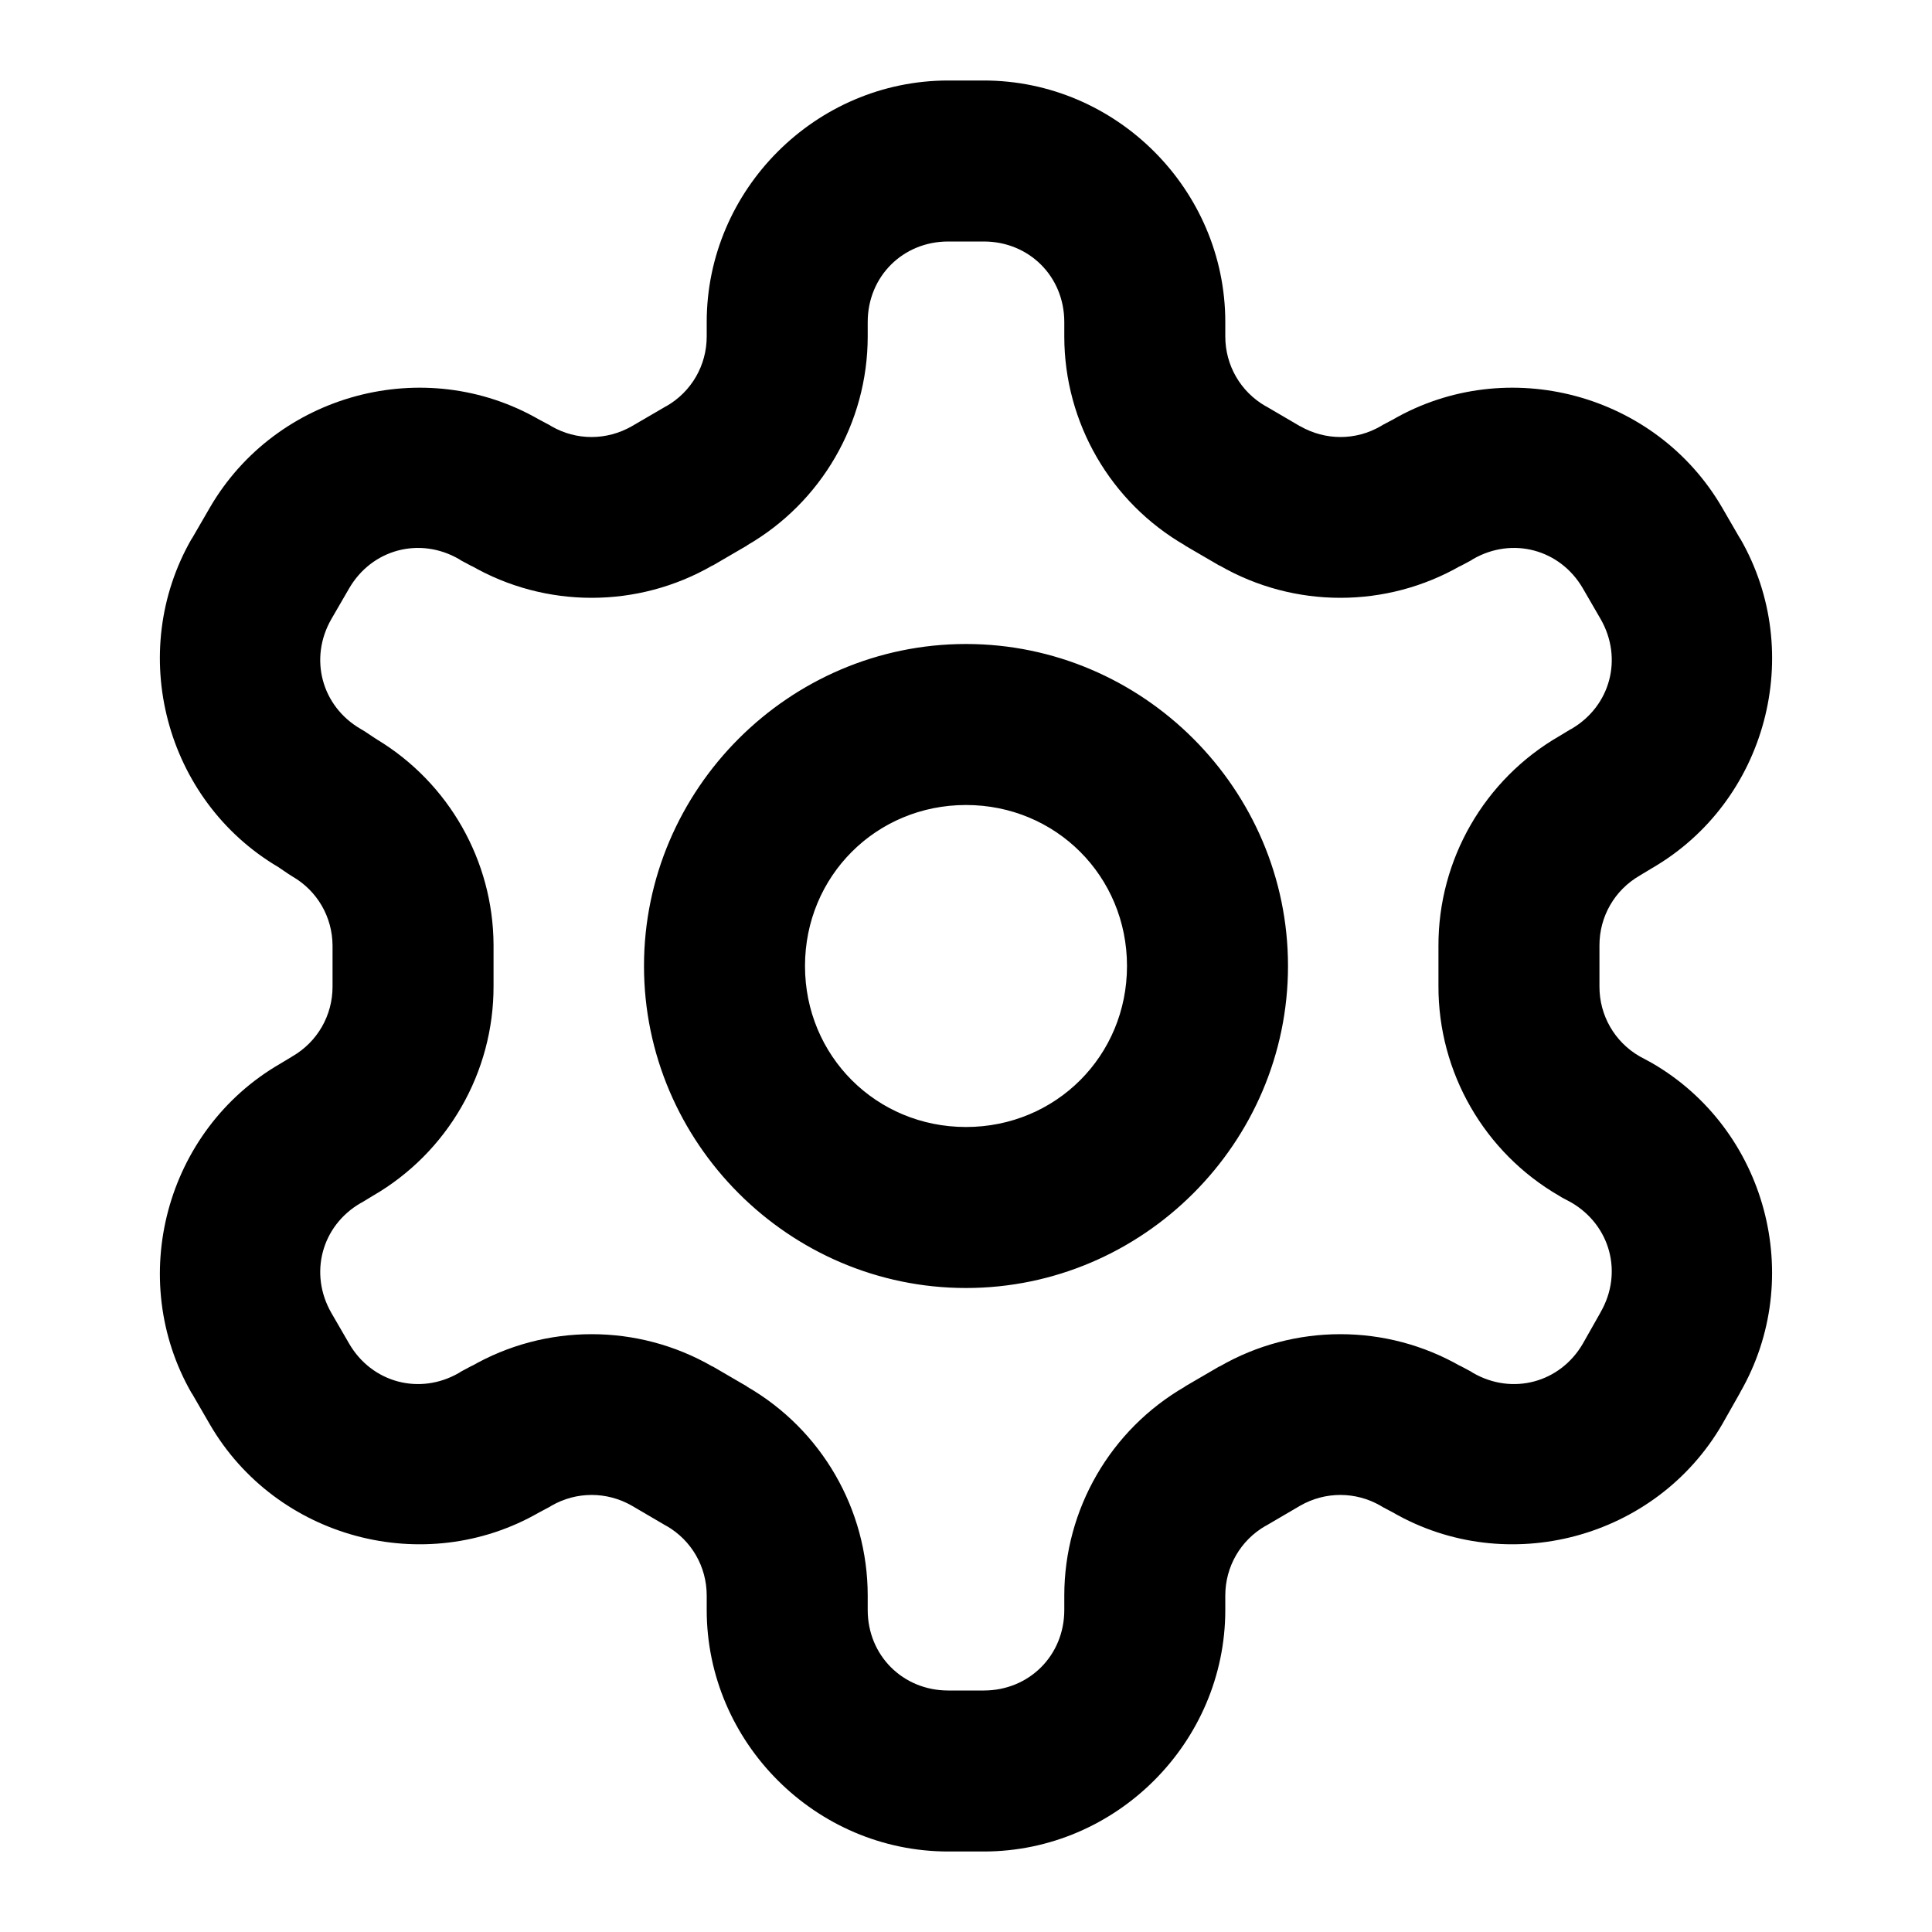
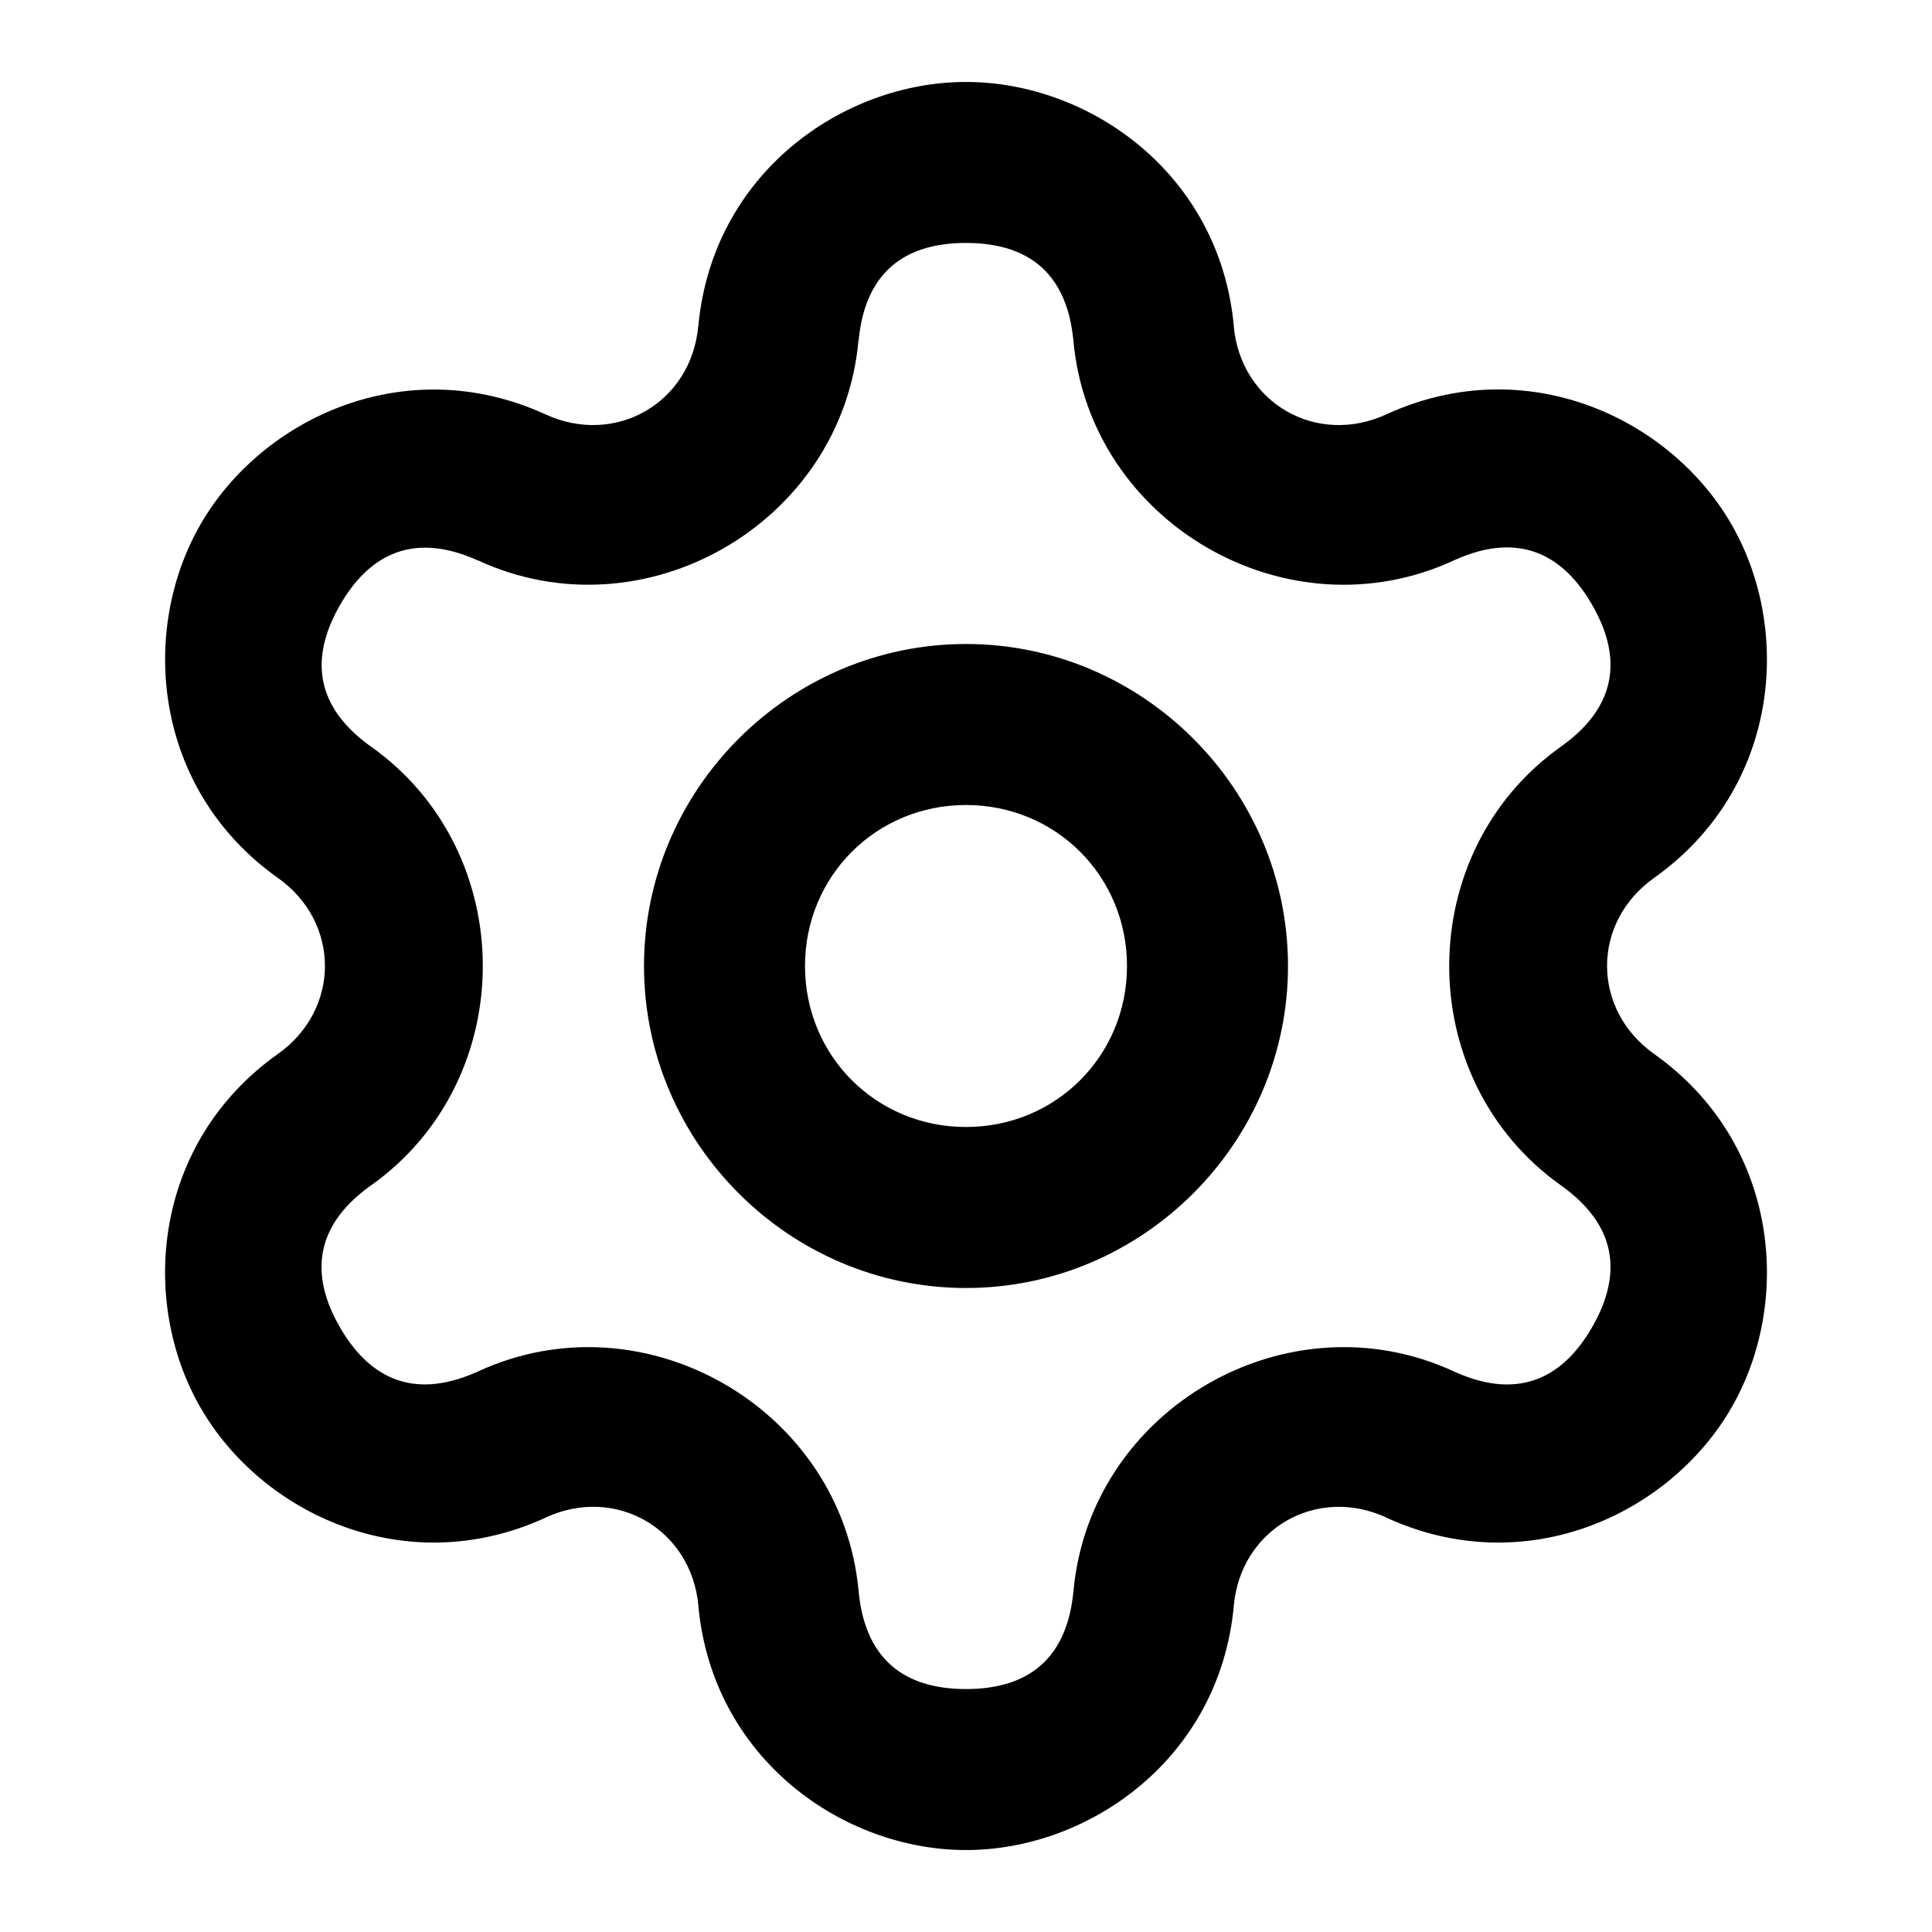
<svg xmlns="http://www.w3.org/2000/svg" width="24" height="24" viewBox="0 0 24 24" fill="currentColor" tags="cog,edit,gear,preferences" categories="account">
-   <path d="M 11.779 1 C 10.134 1 8.779 2.355 8.779 4 L 8.779 4.18 C 8.779 4.538 8.59 4.866 8.279 5.045 A 1 1 0 0 0 8.277 5.045 L 7.848 5.295 C 7.537 5.473 7.16 5.474 6.85 5.295 A 1 1 0 0 0 6.82 5.277 L 6.699 5.213 C 5.276 4.392 3.429 4.887 2.605 6.309 L 2.385 6.689 A 1 1 0 0 0 2.383 6.689 C 1.566 8.105 2.052 9.942 3.457 10.771 L 3.576 10.852 A 1 1 0 0 0 3.631 10.887 C 3.94 11.065 4.129 11.389 4.131 11.746 L 4.131 12.25 A 1 1 0 0 0 4.131 12.254 C 4.132 12.614 3.943 12.943 3.631 13.123 A 1 1 0 0 0 3.615 13.133 L 3.479 13.215 C 2.057 14.038 1.562 15.887 2.383 17.311 A 1 1 0 0 0 2.385 17.311 L 2.605 17.691 C 3.429 19.113 5.276 19.608 6.699 18.787 L 6.82 18.723 A 1 1 0 0 0 6.85 18.705 C 7.16 18.526 7.539 18.526 7.85 18.705 L 8.277 18.955 A 1 1 0 0 0 8.279 18.955 C 8.59 19.134 8.779 19.462 8.779 19.82 L 8.779 20 C 8.779 21.645 10.134 23 11.779 23 L 12.221 23 C 13.866 23 15.221 21.645 15.221 20 L 15.221 19.82 C 15.221 19.462 15.41 19.134 15.721 18.955 A 1 1 0 0 0 15.723 18.955 L 16.15 18.705 C 16.461 18.526 16.84 18.526 17.15 18.705 A 1 1 0 0 0 17.18 18.723 L 17.301 18.787 C 18.724 19.608 20.571 19.113 21.395 17.691 A 1 1 0 0 0 21.4 17.682 L 21.617 17.299 L 21.617 17.297 C 22.437 15.874 21.943 14.028 20.521 13.205 A 1 1 0 0 0 20.49 13.188 L 20.369 13.123 C 20.057 12.943 19.868 12.614 19.869 12.254 A 1 1 0 0 0 19.869 12.25 L 19.869 11.75 A 1 1 0 0 0 19.869 11.746 C 19.868 11.386 20.057 11.057 20.369 10.877 A 1 1 0 0 0 20.385 10.867 L 20.521 10.785 C 21.943 9.962 22.438 8.113 21.617 6.689 A 1 1 0 0 0 21.615 6.689 L 21.395 6.309 C 20.571 4.887 18.724 4.392 17.301 5.213 L 17.18 5.277 A 1 1 0 0 0 17.15 5.295 C 16.84 5.474 16.463 5.473 16.152 5.295 L 16.15 5.295 L 15.723 5.045 A 1 1 0 0 0 15.721 5.045 C 15.41 4.866 15.221 4.538 15.221 4.18 L 15.221 4 C 15.221 2.355 13.866 1 12.221 1 L 11.779 1 z M 11.779 3 L 12.221 3 C 12.785 3 13.221 3.436 13.221 4 L 13.221 4.18 A 1 1 0 0 0 13.221 4.182 C 13.222 5.251 13.795 6.241 14.721 6.775 L 14.717 6.775 L 15.146 7.025 A 1 1 0 0 0 15.15 7.025 C 16.077 7.56 17.224 7.56 18.15 7.025 L 18.121 7.043 L 18.271 6.963 A 1 1 0 0 0 18.299 6.945 C 18.787 6.664 19.382 6.823 19.664 7.311 L 19.883 7.689 C 20.164 8.177 20.007 8.772 19.52 9.055 A 1 1 0 0 0 19.506 9.062 L 19.369 9.145 C 18.439 9.682 17.865 10.679 17.869 11.754 L 17.869 12.246 C 17.865 13.321 18.439 14.318 19.369 14.855 A 1 1 0 0 0 19.398 14.873 L 19.521 14.939 C 20.006 15.223 20.164 15.814 19.883 16.301 A 1 1 0 0 0 19.879 16.309 L 19.664 16.689 C 19.382 17.177 18.787 17.336 18.299 17.055 A 1 1 0 0 0 18.271 17.037 L 18.121 16.957 L 18.15 16.975 C 17.224 16.44 16.077 16.44 15.15 16.975 A 1 1 0 0 0 15.146 16.975 L 14.717 17.225 L 14.721 17.225 C 13.795 17.759 13.222 18.749 13.221 19.818 A 1 1 0 0 0 13.221 19.82 L 13.221 20 C 13.221 20.564 12.785 21 12.221 21 L 11.779 21 C 11.215 21 10.779 20.564 10.779 20 L 10.779 19.82 A 1 1 0 0 0 10.779 19.818 C 10.778 18.749 10.205 17.759 9.279 17.225 L 9.283 17.225 L 8.854 16.975 A 1 1 0 0 0 8.85 16.975 C 7.923 16.44 6.776 16.44 5.85 16.975 L 5.879 16.957 L 5.729 17.037 A 1 1 0 0 0 5.701 17.055 C 5.213 17.336 4.618 17.177 4.336 16.689 L 4.117 16.311 C 3.836 15.823 3.993 15.228 4.48 14.945 A 1 1 0 0 0 4.494 14.938 L 4.631 14.855 C 5.561 14.318 6.135 13.321 6.131 12.246 L 6.131 11.74 A 1 1 0 0 0 6.131 11.734 C 6.125 10.692 5.575 9.726 4.686 9.188 L 4.672 9.178 C 4.669 9.176 4.667 9.175 4.664 9.174 L 4.535 9.088 A 1 1 0 0 0 4.48 9.055 C 3.993 8.772 3.836 8.177 4.117 7.689 L 4.336 7.311 C 4.618 6.823 5.213 6.664 5.701 6.945 A 1 1 0 0 0 5.729 6.963 L 5.879 7.043 L 5.85 7.025 C 6.776 7.56 7.923 7.56 8.85 7.025 A 1 1 0 0 0 8.854 7.025 L 9.283 6.775 L 9.279 6.775 C 10.205 6.241 10.778 5.251 10.779 4.182 A 1 1 0 0 0 10.779 4.18 L 10.779 4 C 10.779 3.436 11.215 3 11.779 3 z M 12 8 C 9.803 8 8 9.803 8 12 C 8 14.197 9.803 16 12 16 C 14.197 16 16 14.197 16 12 C 16 9.803 14.197 8 12 8 z M 12 10 C 13.116 10 14 10.884 14 12 C 14 13.116 13.116 14 12 14 C 10.884 14 10 13.116 10 12 C 10 10.884 10.884 10 12 10 z " />
+   <path d="M 12 1.018 C 10.473 1.018 8.856 2.149 8.676 4.041 A 1 1 0 0 0 8.678 4.043 A 1 1 0 0 0 8.674 4.049 C 8.589 5.006 7.642 5.55 6.771 5.145 A 1 1 0 0 0 6.762 5.141 C 5.036 4.36 3.254 5.193 2.492 6.512 C 1.731 7.83 1.899 9.792 3.438 10.896 A 1 1 0 0 0 3.447 10.902 C 4.233 11.454 4.233 12.544 3.447 13.096 A 1 1 0 0 0 3.439 13.102 C 1.898 14.206 1.73 16.169 2.492 17.488 C 3.254 18.808 5.037 19.643 6.764 18.859 A 1 1 0 0 0 6.773 18.854 C 7.645 18.447 8.591 18.994 8.676 19.951 A 1 1 0 0 0 8.676 19.957 C 8.856 21.849 10.473 22.982 12 22.982 C 13.527 22.982 15.146 21.849 15.326 19.957 A 1 1 0 0 0 15.326 19.951 C 15.411 18.994 16.356 18.448 17.227 18.854 A 1 1 0 0 0 17.236 18.859 C 18.963 19.643 20.746 18.808 21.508 17.488 C 22.27 16.169 22.102 14.206 20.561 13.102 A 1 1 0 0 0 20.553 13.096 C 19.767 12.544 19.767 11.454 20.553 10.902 A 1 1 0 0 0 20.561 10.896 C 22.102 9.792 22.27 7.831 21.508 6.512 C 20.746 5.192 18.963 4.357 17.236 5.141 A 1 1 0 0 0 17.227 5.145 C 16.356 5.55 15.411 5.006 15.326 4.049 A 1 1 0 0 0 15.326 4.041 C 15.146 2.149 13.527 1.018 12 1.018 z M 12 3.018 C 12.669 3.018 13.245 3.298 13.334 4.23 C 13.539 6.5 15.995 7.918 18.062 6.961 L 18.07 6.957 C 18.915 6.577 19.445 6.936 19.777 7.512 C 20.111 8.089 20.155 8.728 19.396 9.271 C 17.538 10.584 17.538 13.416 19.396 14.729 C 20.155 15.272 20.111 15.911 19.777 16.488 C 19.445 17.064 18.915 17.421 18.07 17.041 L 18.062 17.037 C 15.993 16.08 13.535 17.502 13.334 19.775 C 13.243 20.702 12.667 20.982 12 20.982 C 11.331 20.982 10.755 20.7 10.666 19.768 C 10.46 17.499 8.004 16.081 5.938 17.037 C 5.936 17.038 5.935 17.038 5.934 17.039 C 5.932 17.04 5.93 17.04 5.928 17.041 C 5.084 17.42 4.555 17.064 4.223 16.488 C 3.89 15.913 3.846 15.276 4.596 14.734 L 4.604 14.729 C 6.462 13.416 6.462 10.584 4.604 9.271 L 4.596 9.266 C 3.847 8.724 3.893 8.089 4.225 7.514 C 4.558 6.937 5.089 6.579 5.938 6.963 L 5.928 6.957 C 7.996 7.921 10.457 6.504 10.664 4.232 A 1 1 0 0 0 10.666 4.23 C 10.755 3.298 11.331 3.018 12 3.018 z M 12 8 C 9.803 8 8 9.803 8 12 C 8 14.197 9.803 16 12 16 C 14.197 16 16 14.197 16 12 C 16 9.803 14.197 8 12 8 z M 12 10 C 13.116 10 14 10.884 14 12 C 14 13.116 13.116 14 12 14 C 10.884 14 10 13.116 10 12 C 10 10.884 10.884 10 12 10 z " />
</svg>
